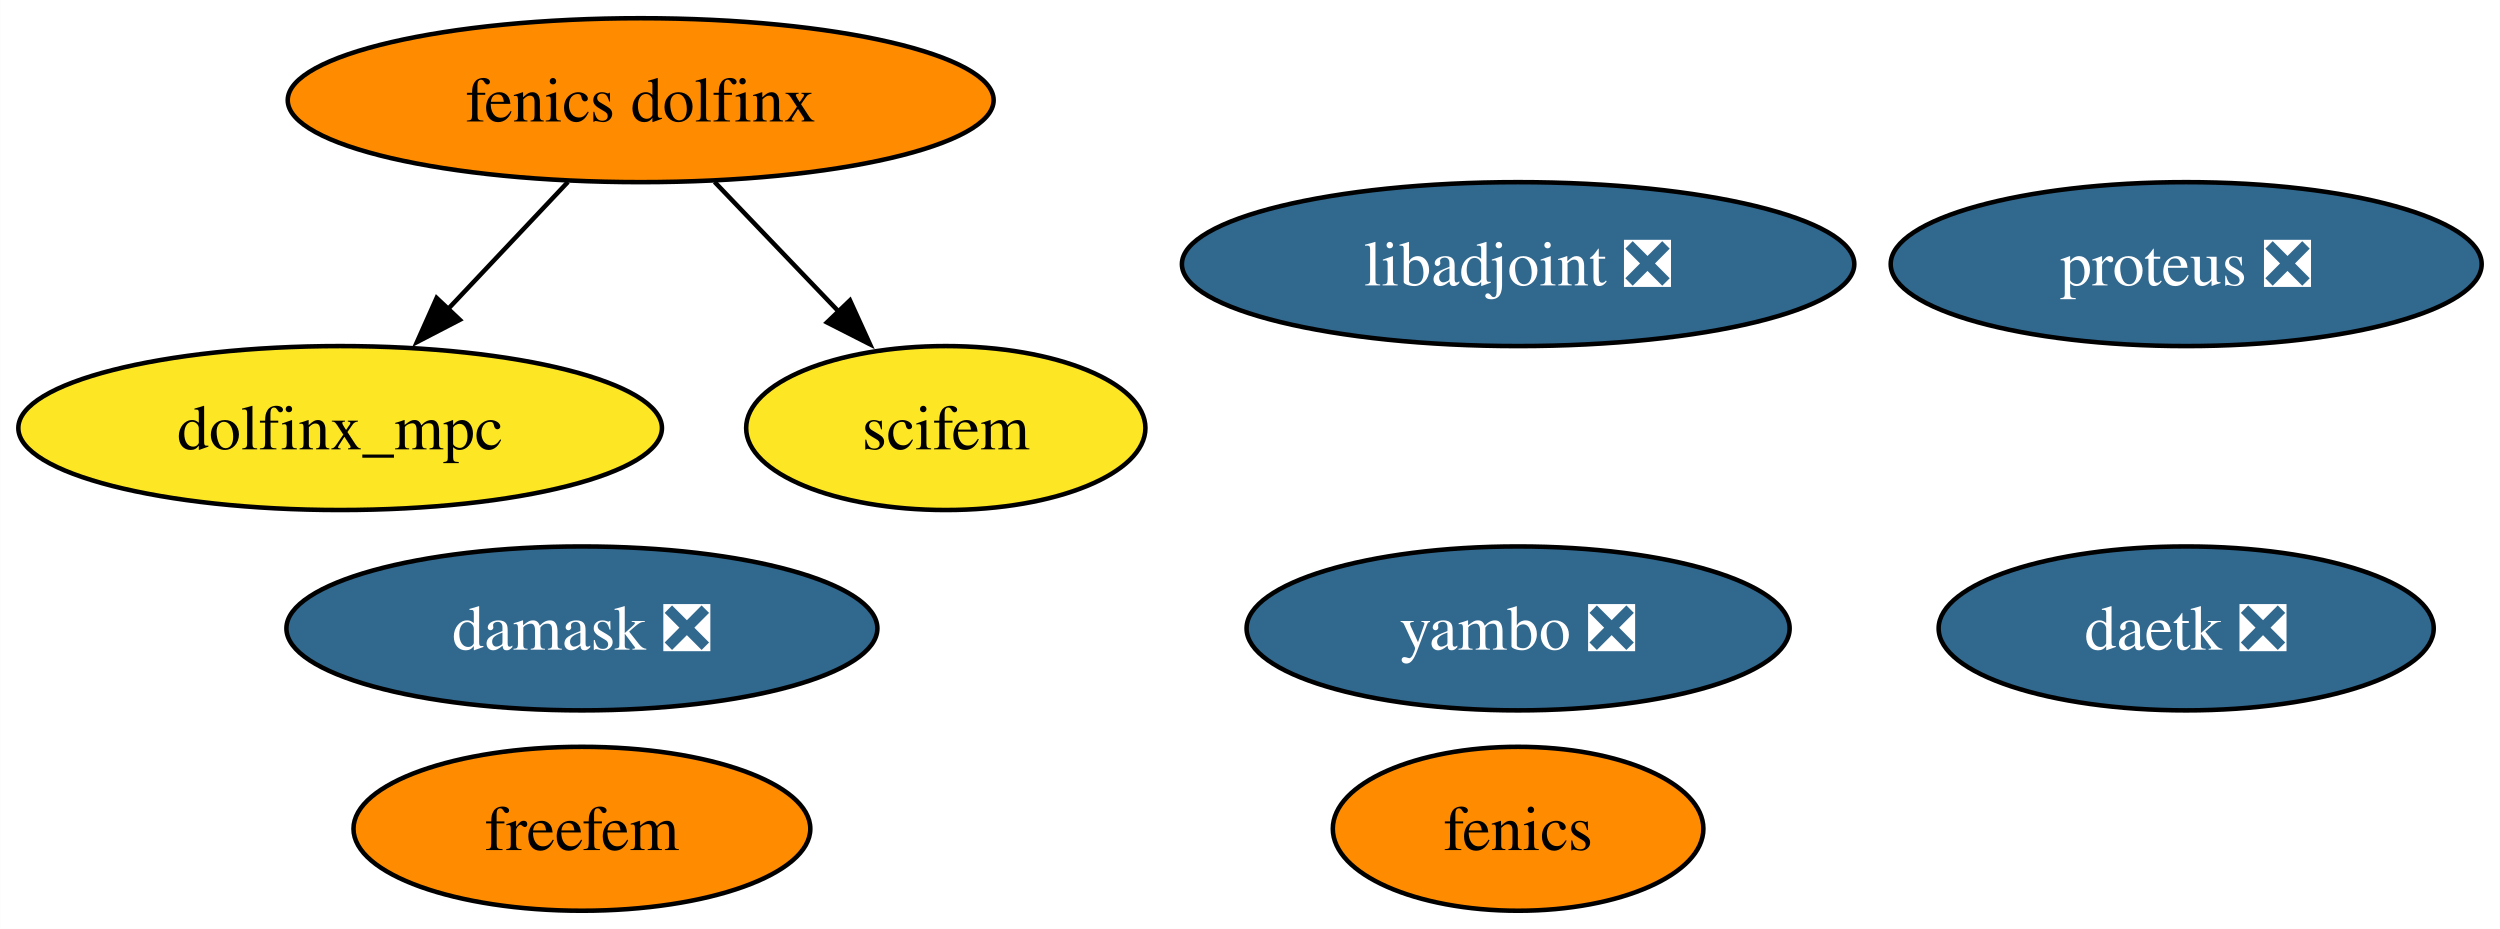
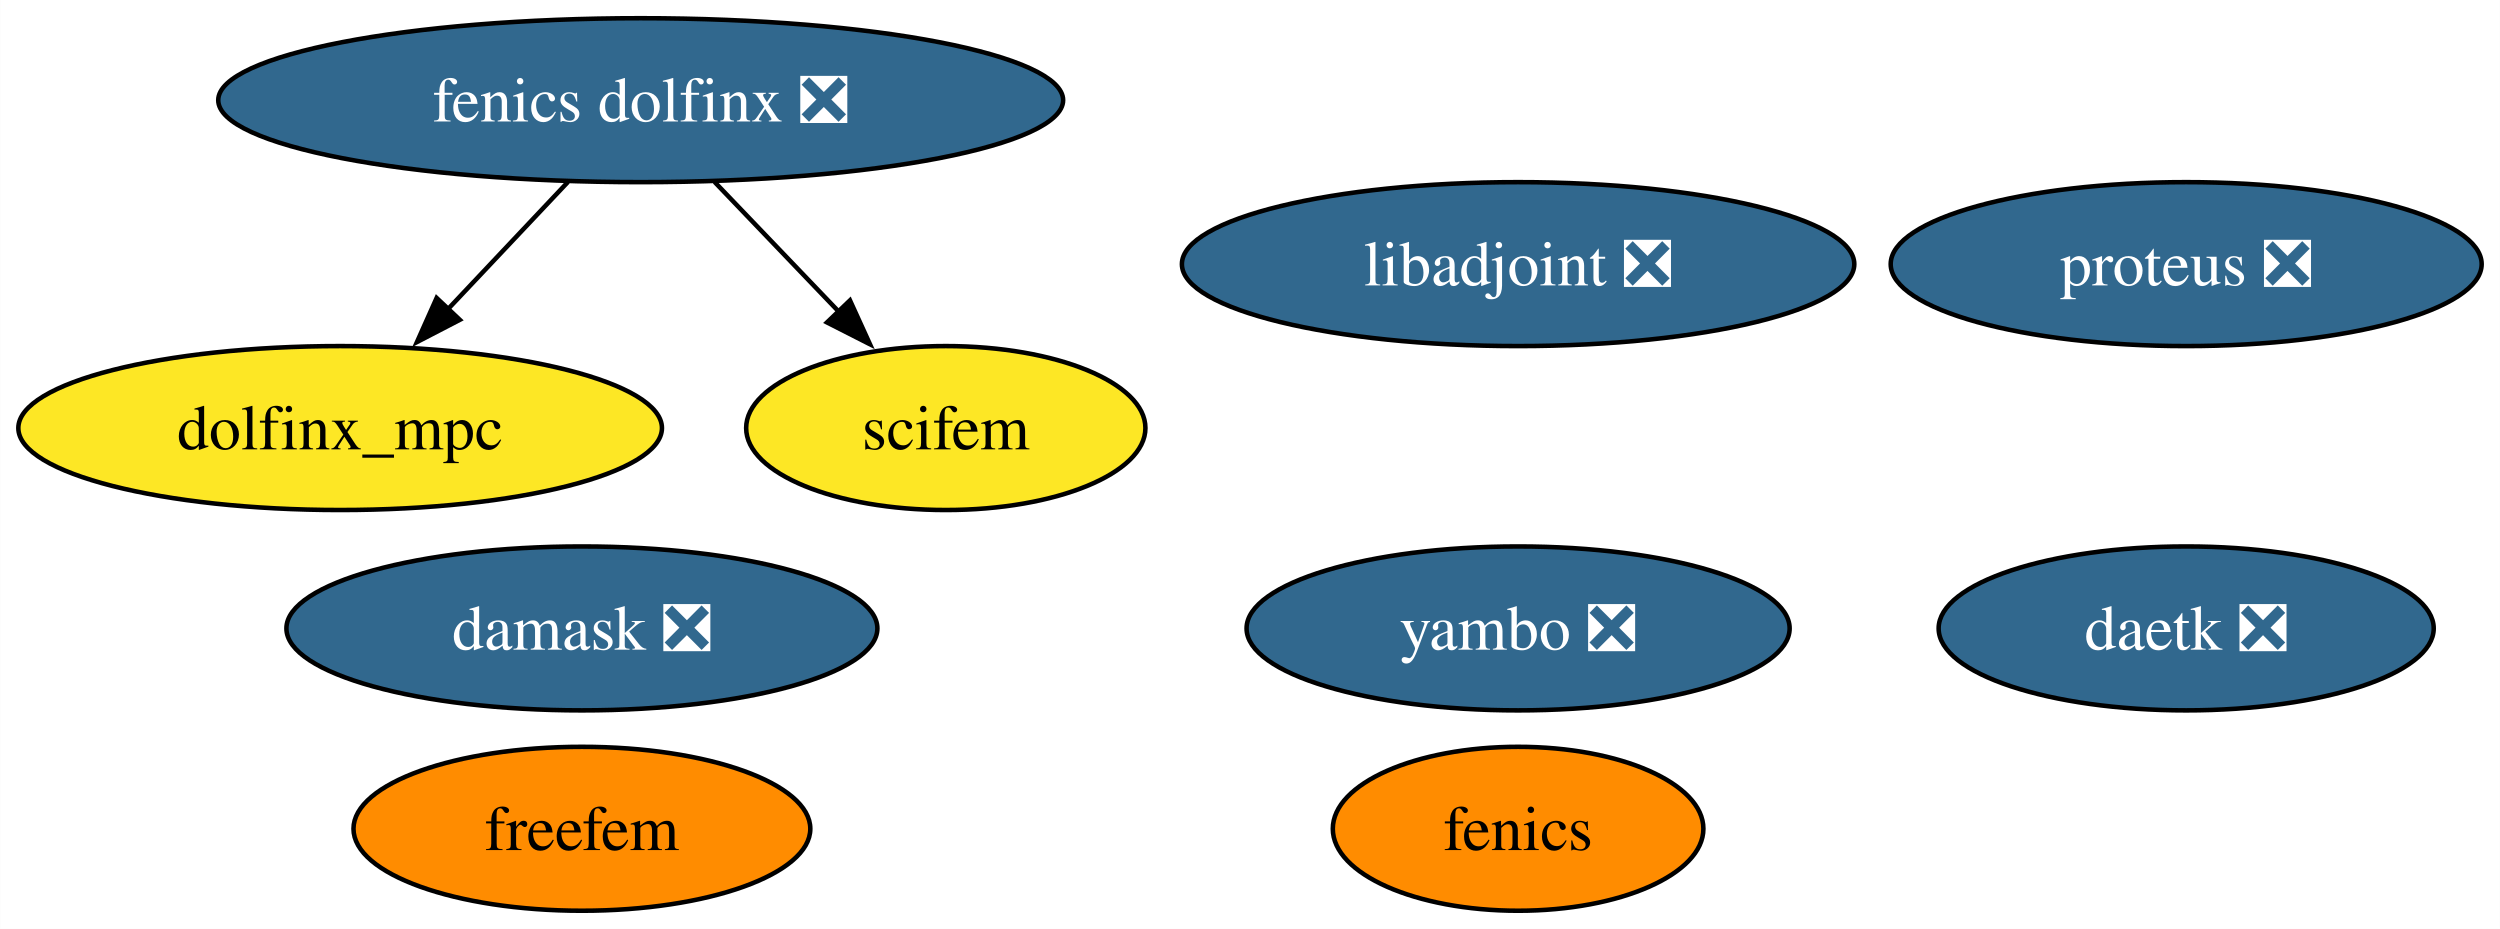
<svg xmlns="http://www.w3.org/2000/svg" xmlns:xlink="http://www.w3.org/1999/xlink" width="549pt" height="204pt" viewBox="0.00 0.00 548.95 204.00">
  <g id="graph0" class="graph" transform="scale(1 1) rotate(0) translate(4 200)">
    <polygon fill="white" stroke="none" points="-4,4 -4,-200 544.95,-200 544.95,4 -4,4" />
    <g id="node1" class="node">
      <g id="a_node1">
        <a xlink:href="https://github.com/conda-forge/fenics-feedstock" xlink:title="fenics">
          <ellipse fill="#ff8c00" stroke="black" cx="329.35" cy="-18" rx="40.69" ry="18" />
          <text text-anchor="middle" x="329.35" y="-13.32" font-family="Times,serif" font-size="14.00">fenics</text>
        </a>
      </g>
    </g>
    <g id="node2" class="node">
      <g id="a_node2">
        <a xlink:href="https://github.com/conda-forge/libadjoint-feedstock/pull/43" xlink:title="libadjoint ❎">
          <ellipse fill="#31688e" stroke="black" cx="329.35" cy="-142" rx="73.83" ry="18" />
          <text text-anchor="middle" x="329.35" y="-137.32" font-family="Times,serif" font-size="14.00" fill="white">libadjoint ❎</text>
        </a>
      </g>
    </g>
    <g id="node3" class="node">
      <g id="a_node3">
        <a xlink:href="https://github.com/conda-forge/daetk-feedstock/pull/19" xlink:title="daetk ❎">
          <ellipse fill="#31688e" stroke="black" cx="476.06" cy="-62" rx="54.36" ry="18" />
          <text text-anchor="middle" x="476.06" y="-57.33" font-family="Times,serif" font-size="14.00" fill="white">daetk ❎</text>
        </a>
      </g>
    </g>
    <g id="node4" class="node">
      <g id="a_node4">
        <a xlink:href="https://github.com/conda-forge/proteus-feedstock/pull/72" xlink:title="proteus ❎">
          <ellipse fill="#31688e" stroke="black" cx="476.06" cy="-142" rx="64.89" ry="18" />
          <text text-anchor="middle" x="476.06" y="-137.32" font-family="Times,serif" font-size="14.00" fill="white">proteus ❎</text>
        </a>
      </g>
    </g>
    <g id="node5" class="node">
      <g id="a_node5">
        <a xlink:href="https://github.com/conda-forge/damask-feedstock/pull/165" xlink:title="damask ❎">
          <ellipse fill="#31688e" stroke="black" cx="123.76" cy="-62" rx="64.89" ry="18" />
          <text text-anchor="middle" x="123.76" y="-57.33" font-family="Times,serif" font-size="14.00" fill="white">damask ❎</text>
        </a>
      </g>
    </g>
    <g id="node6" class="node">
      <g id="a_node6">
        <a xlink:href="https://github.com/conda-forge/yambo-feedstock/pull/34" xlink:title="yambo ❎">
          <ellipse fill="#31688e" stroke="black" cx="329.35" cy="-62" rx="59.63" ry="18" />
          <text text-anchor="middle" x="329.35" y="-57.33" font-family="Times,serif" font-size="14.00" fill="white">yambo ❎</text>
        </a>
      </g>
    </g>
    <g id="node7" class="node">
      <g id="a_node7">
-         <a xlink:href="https://github.com/conda-forge/fenics-dolfinx-feedstock" xlink:title="fenics dolfinx">
-           <ellipse fill="#ff8c00" stroke="black" cx="136.67" cy="-178" rx="77.51" ry="18" />
-           <text text-anchor="middle" x="136.67" y="-173.32" font-family="Times,serif" font-size="14.00">fenics dolfinx</text>
+         <a xlink:href="https://github.com/conda-forge/fenics-dolfinx-feedstock/pull/88" xlink:title="fenics dolfinx ❎">
+           <ellipse fill="#31688e" stroke="black" cx="136.67" cy="-178" rx="92.77" ry="18" />
+           <text text-anchor="middle" x="136.67" y="-173.32" font-family="Times,serif" font-size="14.00" fill="white">fenics dolfinx ❎</text>
        </a>
      </g>
    </g>
    <g id="node9" class="node">
      <g id="a_node9">
        <a xlink:href="https://github.com/conda-forge/dolfinx_mpc-feedstock" xlink:title="dolfinx_mpc">
          <ellipse fill="#fde725" stroke="black" cx="70.67" cy="-106" rx="70.67" ry="18" />
          <text text-anchor="middle" x="70.67" y="-101.33" font-family="Times,serif" font-size="14.00">dolfinx_mpc</text>
        </a>
      </g>
    </g>
    <g id="edge1" class="edge">
      <path fill="none" stroke="black" d="M120.7,-160.05C112.75,-151.63 103,-141.28 94.21,-131.97" />
      <polygon fill="black" stroke="black" points="96.95,-129.77 87.54,-124.89 91.86,-134.57 96.95,-129.77" />
    </g>
    <g id="node10" class="node">
      <g id="a_node10">
        <a xlink:href="https://github.com/conda-forge/scifem-feedstock" xlink:title="scifem">
          <ellipse fill="#fde725" stroke="black" cx="203.67" cy="-106" rx="43.84" ry="18" />
          <text text-anchor="middle" x="203.67" y="-101.33" font-family="Times,serif" font-size="14.00">scifem</text>
        </a>
      </g>
    </g>
    <g id="edge2" class="edge">
      <path fill="none" stroke="black" d="M152.89,-160.05C161.08,-151.5 171.16,-140.97 180.17,-131.56" />
      <polygon fill="black" stroke="black" points="182.63,-134.04 187.02,-124.4 177.58,-129.2 182.63,-134.04" />
    </g>
    <g id="node8" class="node">
      <g id="a_node8">
        <a xlink:href="https://github.com/conda-forge/freefem-feedstock" xlink:title="freefem">
          <ellipse fill="#ff8c00" stroke="black" cx="123.76" cy="-18" rx="50.16" ry="18" />
          <text text-anchor="middle" x="123.76" y="-13.32" font-family="Times,serif" font-size="14.00">freefem</text>
        </a>
      </g>
    </g>
  </g>
</svg>
